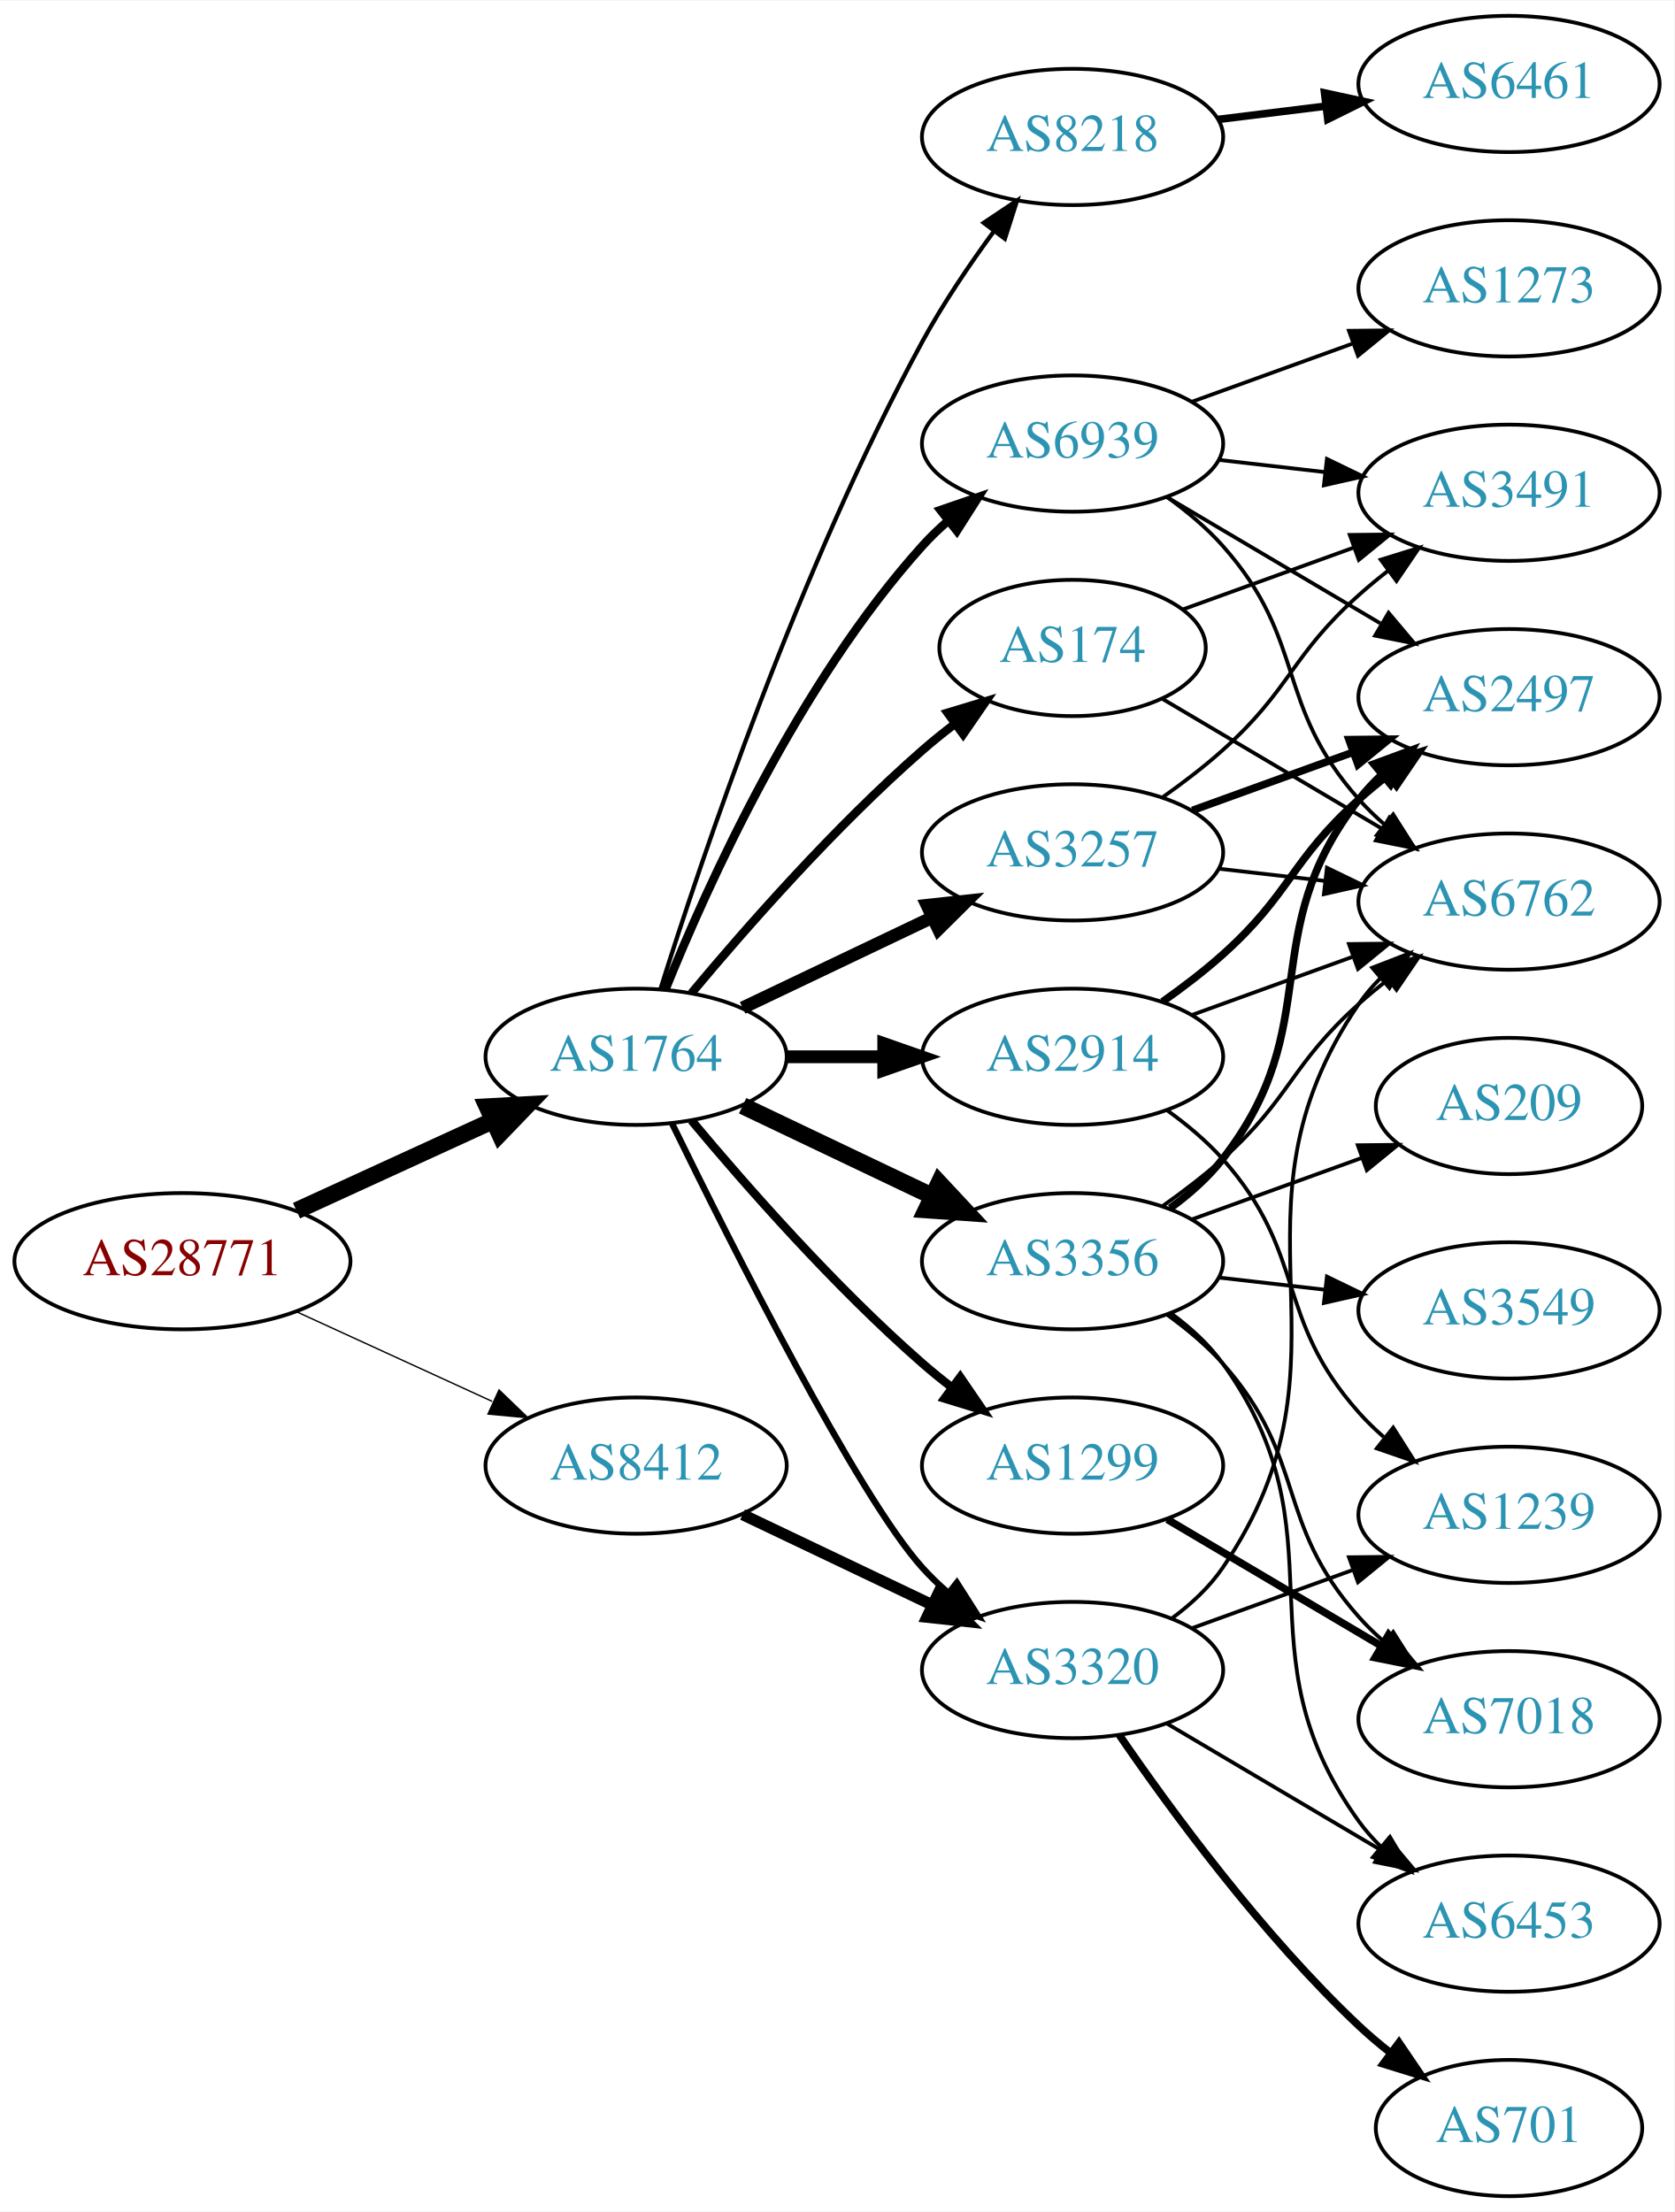
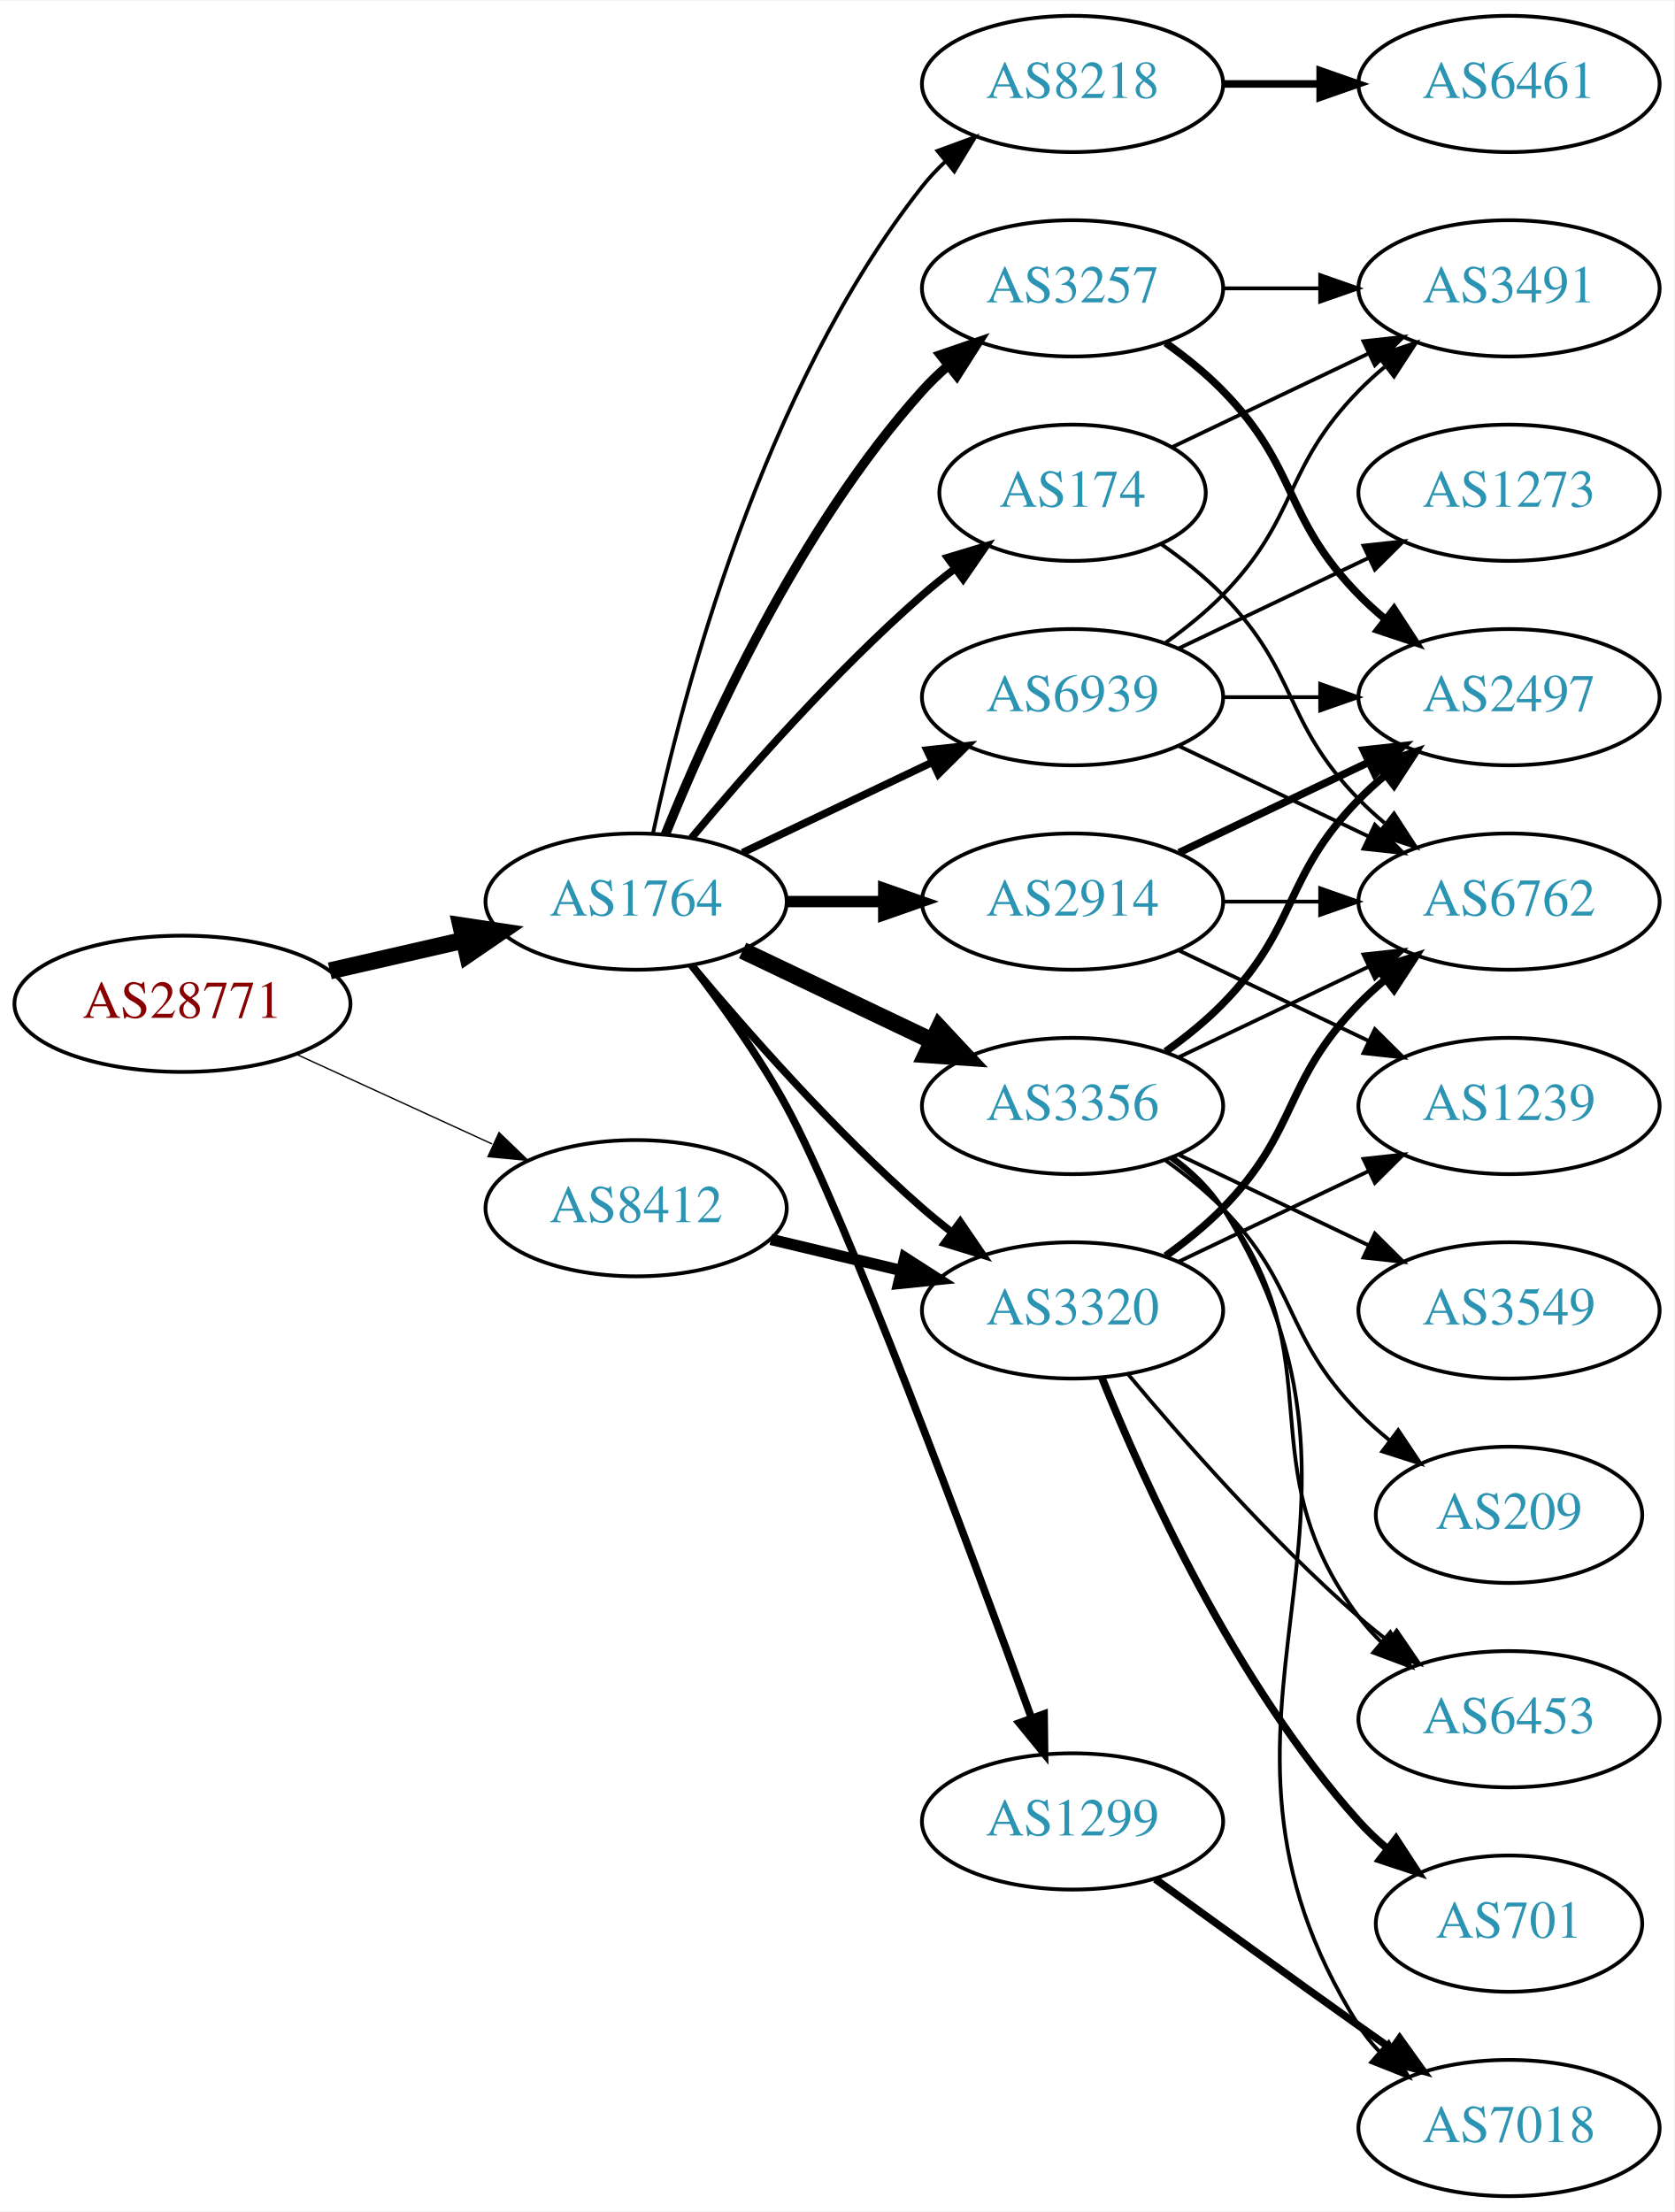
<svg xmlns="http://www.w3.org/2000/svg" xmlns:xlink="http://www.w3.org/1999/xlink" width="442pt" height="584pt" viewBox="0.00 0.00 442.27 584.00">
  <g id="graph0" class="graph" transform="scale(1 1) rotate(0) translate(4 580)">
    <polygon fill="white" stroke="none" points="-4,4 -4,-580 438.271,-580 438.271,4 -4,4" />
    <g id="node1" class="node">
      <g id="a_node1">
        <a xlink:href="/asn/28771" xlink:title="AS28771 ~ [street address]: Postfach 1 [AT]">
-           <ellipse fill="#ffffff" stroke="black" cx="44.196" cy="-247" rx="44.393" ry="18" />
-           <text text-anchor="middle" x="44.196" y="-243.3" font-family="Times,serif" font-size="14.00" fill="#880000">AS28771</text>
+           <ellipse fill="#ffffff" stroke="black" cx="44.196" cy="-315" rx="44.393" ry="18" />
+           <text text-anchor="middle" x="44.196" y="-311.3" font-family="Times,serif" font-size="14.00" fill="#880000">AS28771</text>
        </a>
      </g>
    </g>
    <g id="node2" class="node">
      <g id="a_node2">
        <a xlink:href="/asn/1764" xlink:title="AS1764 ~ NEXTLAYER-AS [AT]">
-           <ellipse fill="#ffffff" stroke="black" cx="164.039" cy="-301" rx="39.794" ry="18" />
-           <text text-anchor="middle" x="164.039" y="-297.3" font-family="Times,serif" font-size="14.00" fill="#2c94b3">AS1764</text>
+           <ellipse fill="#ffffff" stroke="black" cx="164.039" cy="-342" rx="39.794" ry="18" />
+           <text text-anchor="middle" x="164.039" y="-338.3" font-family="Times,serif" font-size="14.00" fill="#2c94b3">AS1764</text>
        </a>
      </g>
    </g>
    <g id="edge1" class="edge">
-       <path fill="none" stroke="black" stroke-width="4.5" d="M74.326,-260.348C89.937,-267.502 109.335,-276.391 126.007,-284.03" />
-       <polygon fill="black" stroke="black" stroke-width="4.5" points="124.727,-287.775 135.459,-288.362 128.008,-280.616 124.727,-287.775" />
+       <path fill="none" stroke="black" stroke-width="4.5" d="M83.131,-323.692C94.371,-326.267 106.784,-329.111 118.407,-331.774" />
+       <polygon fill="black" stroke="black" stroke-width="4.5" points="117.742,-335.661 128.369,-334.057 119.501,-327.985 117.742,-335.661" />
    </g>
    <g id="node3" class="node">
      <g id="a_node3">
        <a xlink:href="/asn/8412" xlink:title="AS8412 ~ Rennweg 97-99 [AT]">
-           <ellipse fill="#ffffff" stroke="black" cx="164.039" cy="-193" rx="39.794" ry="18" />
-           <text text-anchor="middle" x="164.039" y="-189.3" font-family="Times,serif" font-size="14.00" fill="#2c94b3">AS8412</text>
+           <ellipse fill="#ffffff" stroke="black" cx="164.039" cy="-261" rx="39.794" ry="18" />
+           <text text-anchor="middle" x="164.039" y="-257.3" font-family="Times,serif" font-size="14.00" fill="#2c94b3">AS8412</text>
        </a>
      </g>
    </g>
    <g id="edge2" class="edge">
-       <path fill="none" stroke="black" stroke-width="0.365" d="M74.326,-233.652C89.937,-226.498 109.335,-217.609 126.007,-209.97" />
-       <polygon fill="black" stroke="black" stroke-width="0.365" points="127.826,-212.986 135.459,-205.638 124.91,-206.622 127.826,-212.986" />
+       <path fill="none" stroke="black" stroke-width="0.355" d="M74.326,-301.652C89.937,-294.498 109.335,-285.609 126.007,-277.97" />
+       <polygon fill="black" stroke="black" stroke-width="0.355" points="127.826,-280.986 135.459,-273.638 124.91,-274.622 127.826,-280.986" />
    </g>
    <g id="node4" class="node">
      <g id="a_node4">
-         <a xlink:href="/asn/3356" xlink:title="AS3356 ~ Level 3 Parent, LLC [US]">
-           <ellipse fill="#ffffff" stroke="black" cx="279.332" cy="-247" rx="39.794" ry="18" />
-           <text text-anchor="middle" x="279.332" y="-243.3" font-family="Times,serif" font-size="14.00" fill="#2c94b3">AS3356</text>
+         <a xlink:href="/asn/8218" xlink:title="AS8218 ~ legacy Neotelecoms [FR]">
+           <ellipse fill="#ffffff" stroke="black" cx="279.332" cy="-558" rx="39.794" ry="18" />
+           <text text-anchor="middle" x="279.332" y="-554.3" font-family="Times,serif" font-size="14.00" fill="#2c94b3">AS8218</text>
        </a>
      </g>
    </g>
    <g id="edge3" class="edge">
-       <path fill="none" stroke="black" stroke-width="4.5" d="M192.175,-288.066C207.169,-280.919 225.99,-271.948 242.213,-264.215" />
-       <polygon fill="black" stroke="black" stroke-width="4.5" points="244.084,-267.686 251.417,-259.829 240.695,-260.577 244.084,-267.686" />
+       <path fill="none" stroke="black" d="M168.529,-360.16C176.16,-396.03 197.152,-477.155 239.685,-531 241.493,-533.288 243.545,-535.462 245.74,-537.51" />
+       <polygon fill="black" stroke="black" points="243.651,-540.323 253.6,-543.966 248.094,-534.914 243.651,-540.323" />
    </g>
    <g id="node5" class="node">
      <g id="a_node5">
-         <a xlink:href="/asn/8218" xlink:title="AS8218 ~ legacy Neotelecoms [FR]">
-           <ellipse fill="#ffffff" stroke="black" cx="279.332" cy="-544" rx="39.794" ry="18" />
-           <text text-anchor="middle" x="279.332" y="-540.3" font-family="Times,serif" font-size="14.00" fill="#2c94b3">AS8218</text>
+         <a xlink:href="/asn/2914" xlink:title="AS2914 ~ NTT America, Inc. [US]">
+           <ellipse fill="#ffffff" stroke="black" cx="279.332" cy="-342" rx="39.794" ry="18" />
+           <text text-anchor="middle" x="279.332" y="-338.3" font-family="Times,serif" font-size="14.00" fill="#2c94b3">AS2914</text>
        </a>
      </g>
    </g>
    <g id="edge4" class="edge">
-       <path fill="none" stroke="black" stroke-width="1.125" d="M170.46,-318.841C181.231,-353.146 207.122,-430.203 239.685,-490 245.117,-499.974 252.091,-510.269 258.617,-519.16" />
-       <polygon fill="black" stroke="black" stroke-width="1.125" points="255.858,-521.316 264.67,-527.198 261.45,-517.105 255.858,-521.316" />
+       <path fill="none" stroke="black" stroke-width="3" d="M203.711,-342C211.914,-342 220.678,-342 229.21,-342" />
+       <polygon fill="black" stroke="black" stroke-width="3" points="229.449,-345.5 239.449,-342 229.449,-338.5 229.449,-345.5" />
    </g>
    <g id="node6" class="node">
      <g id="a_node6">
-         <a xlink:href="/asn/2914" xlink:title="AS2914 ~ NTT America, Inc. [US]">
-           <ellipse fill="#ffffff" stroke="black" cx="279.332" cy="-301" rx="39.794" ry="18" />
-           <text text-anchor="middle" x="279.332" y="-297.3" font-family="Times,serif" font-size="14.00" fill="#2c94b3">AS2914</text>
+         <a xlink:href="/asn/3356" xlink:title="AS3356 ~ Level 3 Parent, LLC [US]">
+           <ellipse fill="#ffffff" stroke="black" cx="279.332" cy="-288" rx="39.794" ry="18" />
+           <text text-anchor="middle" x="279.332" y="-284.3" font-family="Times,serif" font-size="14.00" fill="#2c94b3">AS3356</text>
        </a>
      </g>
    </g>
    <g id="edge5" class="edge">
-       <path fill="none" stroke="black" stroke-width="3.375" d="M203.711,-301C211.914,-301 220.678,-301 229.21,-301" />
-       <polygon fill="black" stroke="black" stroke-width="3.375" points="229.449,-304.5 239.449,-301 229.449,-297.5 229.449,-304.5" />
+       <path fill="none" stroke="black" stroke-width="4.5" d="M192.175,-329.066C207.169,-321.919 225.99,-312.948 242.213,-305.215" />
+       <polygon fill="black" stroke="black" stroke-width="4.5" points="244.084,-308.686 251.417,-300.829 240.695,-301.577 244.084,-308.686" />
    </g>
    <g id="node7" class="node">
      <g id="a_node7">
-         <a xlink:href="/asn/3257" xlink:title="AS3257 ~ GTT [DE]">
-           <ellipse fill="#ffffff" stroke="black" cx="279.332" cy="-355" rx="39.794" ry="18" />
-           <text text-anchor="middle" x="279.332" y="-351.3" font-family="Times,serif" font-size="14.00" fill="#2c94b3">AS3257</text>
+         <a xlink:href="/asn/1299" xlink:title="AS1299 ~ Telia Carrier [EU]">
+           <ellipse fill="#ffffff" stroke="black" cx="279.332" cy="-99" rx="39.794" ry="18" />
+           <text text-anchor="middle" x="279.332" y="-95.3" font-family="Times,serif" font-size="14.00" fill="#2c94b3">AS1299</text>
        </a>
      </g>
    </g>
    <g id="edge6" class="edge">
-       <path fill="none" stroke="black" stroke-width="3.375" d="M192.175,-313.934C207.169,-321.081 225.99,-330.052 242.213,-337.785" />
-       <polygon fill="black" stroke="black" stroke-width="3.375" points="240.884,-341.028 251.417,-342.171 243.895,-334.709 240.884,-341.028" />
+       <path fill="none" stroke="black" stroke-width="2" d="M178.7,-325.198C186.664,-314.882 196.518,-301.162 203.685,-288 219.489,-258.98 252.135,-171.226 268.512,-126.236" />
+       <polygon fill="black" stroke="black" stroke-width="2" points="271.812,-127.4 271.934,-116.806 265.232,-125.012 271.812,-127.4" />
    </g>
    <g id="node8" class="node">
      <g id="a_node8">
        <a xlink:href="/asn/174" xlink:title="AS174 ~ Cogent Communications [US]">
-           <ellipse fill="#ffffff" stroke="black" cx="279.332" cy="-409" rx="35.194" ry="18" />
-           <text text-anchor="middle" x="279.332" y="-405.3" font-family="Times,serif" font-size="14.00" fill="#2c94b3">AS174</text>
+           <ellipse fill="#ffffff" stroke="black" cx="279.332" cy="-450" rx="35.194" ry="18" />
+           <text text-anchor="middle" x="279.332" y="-446.3" font-family="Times,serif" font-size="14.00" fill="#2c94b3">AS174</text>
        </a>
      </g>
    </g>
    <g id="edge7" class="edge">
-       <path fill="none" stroke="black" stroke-width="2.25" d="M178.669,-317.817C192.951,-334.929 216.498,-361.745 239.685,-382 242.355,-384.332 245.228,-386.648 248.158,-388.886" />
-       <polygon fill="black" stroke="black" stroke-width="2.25" points="246.309,-391.87 256.449,-394.939 250.436,-386.216 246.309,-391.87" />
+       <path fill="none" stroke="black" stroke-width="2" d="M178.669,-358.817C192.951,-375.929 216.498,-402.745 239.685,-423 242.355,-425.332 245.228,-427.648 248.158,-429.886" />
+       <polygon fill="black" stroke="black" stroke-width="2" points="246.309,-432.87 256.449,-435.939 250.436,-427.216 246.309,-432.87" />
    </g>
    <g id="node9" class="node">
      <g id="a_node9">
        <a xlink:href="/asn/3320" xlink:title="AS3320 ~ DTAG [DE]">
-           <ellipse fill="#ffffff" stroke="black" cx="279.332" cy="-139" rx="39.794" ry="18" />
-           <text text-anchor="middle" x="279.332" y="-135.3" font-family="Times,serif" font-size="14.00" fill="#2c94b3">AS3320</text>
+           <ellipse fill="#ffffff" stroke="black" cx="279.332" cy="-234" rx="39.794" ry="18" />
+           <text text-anchor="middle" x="279.332" y="-230.3" font-family="Times,serif" font-size="14.00" fill="#2c94b3">AS3320</text>
        </a>
      </g>
    </g>
    <g id="edge8" class="edge">
-       <path fill="none" stroke="black" stroke-width="1.688" d="M173.476,-283.489C189.095,-251.491 222.481,-185.107 239.685,-166 241.688,-163.776 243.906,-161.637 246.239,-159.603" />
-       <polygon fill="black" stroke="black" stroke-width="1.688" points="248.769,-162.065 254.458,-153.127 244.437,-156.567 248.769,-162.065" />
+       <path fill="none" stroke="black" stroke-width="2" d="M178.669,-325.183C192.951,-308.071 216.498,-281.255 239.685,-261 242.151,-258.846 244.789,-256.706 247.487,-254.628" />
+       <polygon fill="black" stroke="black" stroke-width="2" points="249.66,-257.375 255.641,-248.63 245.512,-251.736 249.66,-257.375" />
    </g>
    <g id="node10" class="node">
      <g id="a_node10">
-         <a xlink:href="/asn/1299" xlink:title="AS1299 ~ Telia Carrier [EU]">
-           <ellipse fill="#ffffff" stroke="black" cx="279.332" cy="-193" rx="39.794" ry="18" />
-           <text text-anchor="middle" x="279.332" y="-189.3" font-family="Times,serif" font-size="14.00" fill="#2c94b3">AS1299</text>
+         <a xlink:href="/asn/3257" xlink:title="AS3257 ~ GTT [DE]">
+           <ellipse fill="#ffffff" stroke="black" cx="279.332" cy="-504" rx="39.794" ry="18" />
+           <text text-anchor="middle" x="279.332" y="-500.3" font-family="Times,serif" font-size="14.00" fill="#2c94b3">AS3257</text>
        </a>
      </g>
    </g>
    <g id="edge9" class="edge">
-       <path fill="none" stroke="black" stroke-width="2.25" d="M178.669,-284.183C192.951,-267.071 216.498,-240.255 239.685,-220 242.151,-217.846 244.789,-215.706 247.487,-213.628" />
-       <polygon fill="black" stroke="black" stroke-width="2.25" points="249.66,-216.375 255.641,-207.63 245.512,-210.736 249.66,-216.375" />
+       <path fill="none" stroke="black" stroke-width="2.5" d="M171.786,-359.787C182.837,-387.243 206.891,-440.578 239.685,-477 241.688,-479.224 243.906,-481.363 246.239,-483.397" />
+       <polygon fill="black" stroke="black" stroke-width="2.5" points="244.437,-486.433 254.458,-489.873 248.769,-480.935 244.437,-486.433" />
    </g>
    <g id="node11" class="node">
      <g id="a_node11">
        <a xlink:href="/asn/6939" xlink:title="AS6939 ~ Hurricane Electric LLC [US]">
-           <ellipse fill="#ffffff" stroke="black" cx="279.332" cy="-463" rx="39.794" ry="18" />
-           <text text-anchor="middle" x="279.332" y="-459.3" font-family="Times,serif" font-size="14.00" fill="#2c94b3">AS6939</text>
+           <ellipse fill="#ffffff" stroke="black" cx="279.332" cy="-396" rx="39.794" ry="18" />
+           <text text-anchor="middle" x="279.332" y="-392.3" font-family="Times,serif" font-size="14.00" fill="#2c94b3">AS6939</text>
        </a>
      </g>
    </g>
    <g id="edge10" class="edge">
-       <path fill="none" stroke="black" stroke-width="2.25" d="M171.786,-318.787C182.837,-346.243 206.891,-399.578 239.685,-436 241.688,-438.224 243.906,-440.363 246.239,-442.397" />
-       <polygon fill="black" stroke="black" stroke-width="2.25" points="244.437,-445.433 254.458,-448.873 248.769,-439.935 244.437,-445.433" />
-     </g>
-     <g id="edge35" class="edge">
-       <path fill="none" stroke="black" stroke-width="3" d="M192.175,-180.066C207.169,-172.919 225.99,-163.948 242.213,-156.215" />
-       <polygon fill="black" stroke="black" stroke-width="3" points="243.895,-159.291 251.417,-151.829 240.884,-152.972 243.895,-159.291" />
+       <path fill="none" stroke="black" stroke-width="2" d="M192.175,-354.934C207.169,-362.081 225.99,-371.052 242.213,-378.785" />
+       <polygon fill="black" stroke="black" stroke-width="2" points="240.884,-382.028 251.417,-383.171 243.895,-375.709 240.884,-382.028" />
+     </g>
+     <g id="edge34" class="edge">
+       <path fill="none" stroke="black" stroke-width="3" d="M199.646,-252.752C210.517,-250.162 222.671,-247.265 234.114,-244.538" />
+       <polygon fill="black" stroke="black" stroke-width="3" points="235.02,-247.92 243.936,-242.197 233.397,-241.111 235.02,-247.92" />
    </g>
    <g id="node12" class="node">
      <g id="a_node12">
-         <a xlink:href="/asn/2497" xlink:title="AS2497 ~ Internet Initiative Japan Inc. [JP]">
-           <ellipse fill="#ffffff" stroke="black" cx="394.625" cy="-396" rx="39.794" ry="18" />
-           <text text-anchor="middle" x="394.625" y="-392.3" font-family="Times,serif" font-size="14.00" fill="#2c94b3">AS2497</text>
+         <a xlink:href="/asn/6461" xlink:title="AS6461 ~ Zayo Bandwidth [US]">
+           <ellipse fill="#ffffff" stroke="black" cx="394.625" cy="-558" rx="39.794" ry="18" />
+           <text text-anchor="middle" x="394.625" y="-554.3" font-family="Times,serif" font-size="14.00" fill="#2c94b3">AS6461</text>
        </a>
      </g>
    </g>
    <g id="edge11" class="edge">
-       <path fill="none" stroke="black" stroke-width="2" d="M305.114,-260.995C310.198,-264.719 315.156,-269.092 318.978,-274 346.719,-309.625 327.237,-333.375 354.978,-369 356.77,-371.301 358.811,-373.484 360.998,-375.538" />
-       <polygon fill="black" stroke="black" stroke-width="2" points="358.9,-378.344 368.842,-382.005 363.353,-372.943 358.9,-378.344" />
+       <path fill="none" stroke="black" stroke-width="2" d="M319.004,-558C327.207,-558 335.971,-558 344.503,-558" />
+       <polygon fill="black" stroke="black" stroke-width="2" points="344.742,-561.5 354.742,-558 344.742,-554.5 344.742,-561.5" />
    </g>
    <g id="node13" class="node">
      <g id="a_node13">
        <a xlink:href="/asn/6762" xlink:title="AS6762 ~ TELECOM ITALIA SPARKLE S.p.A. [IT]">
          <ellipse fill="#ffffff" stroke="black" cx="394.625" cy="-342" rx="39.794" ry="18" />
          <text text-anchor="middle" x="394.625" y="-338.3" font-family="Times,serif" font-size="14.00" fill="#2c94b3">AS6762</text>
        </a>
      </g>
    </g>
    <g id="edge12" class="edge">
-       <path fill="none" stroke="black" d="M303.096,-261.546C308.495,-265.359 314.099,-269.633 318.978,-274 337.048,-290.172 336.908,-298.828 354.978,-315 357.418,-317.183 360.038,-319.344 362.724,-321.435" />
-       <polygon fill="black" stroke="black" points="360.739,-324.32 370.86,-327.454 364.903,-318.693 360.739,-324.32" />
+       <path fill="none" stroke="black" d="M319.004,-342C327.207,-342 335.971,-342 344.503,-342" />
+       <polygon fill="black" stroke="black" points="344.742,-345.5 354.742,-342 344.742,-338.5 344.742,-345.5" />
    </g>
    <g id="node14" class="node">
      <g id="a_node14">
+         <a xlink:href="/asn/1239" xlink:title="AS1239 ~ Sprint [US]">
+           <ellipse fill="#ffffff" stroke="black" cx="394.625" cy="-288" rx="39.794" ry="18" />
+           <text text-anchor="middle" x="394.625" y="-284.3" font-family="Times,serif" font-size="14.00" fill="#2c94b3">AS1239</text>
+         </a>
+       </g>
+     </g>
+     <g id="edge13" class="edge">
+       <path fill="none" stroke="black" d="M307.468,-329.066C322.462,-321.919 341.283,-312.948 357.506,-305.215" />
+       <polygon fill="black" stroke="black" points="359.188,-308.291 366.71,-300.829 356.177,-301.972 359.188,-308.291" />
+     </g>
+     <g id="node15" class="node">
+       <g id="a_node15">
+         <a xlink:href="/asn/2497" xlink:title="AS2497 ~ Internet Initiative Japan Inc. [JP]">
+           <ellipse fill="#ffffff" stroke="black" cx="394.625" cy="-396" rx="39.794" ry="18" />
+           <text text-anchor="middle" x="394.625" y="-392.3" font-family="Times,serif" font-size="14.00" fill="#2c94b3">AS2497</text>
+         </a>
+       </g>
+     </g>
+     <g id="edge14" class="edge">
+       <path fill="none" stroke="black" stroke-width="2" d="M307.468,-354.934C322.462,-362.081 341.283,-371.052 357.506,-378.785" />
+       <polygon fill="black" stroke="black" stroke-width="2" points="356.177,-382.028 366.71,-383.171 359.188,-375.709 356.177,-382.028" />
+     </g>
+     <g id="edge23" class="edge">
+       <path fill="none" stroke="black" d="M307.468,-300.934C322.462,-308.081 341.283,-317.052 357.506,-324.785" />
+       <polygon fill="black" stroke="black" points="356.177,-328.028 366.71,-329.171 359.188,-321.709 356.177,-328.028" />
+     </g>
+     <g id="edge22" class="edge">
+       <path fill="none" stroke="black" stroke-width="2" d="M303.926,-302.389C309.182,-306.148 314.513,-310.437 318.978,-315 339.151,-335.617 334.806,-348.383 354.978,-369 357.071,-371.139 359.354,-373.218 361.731,-375.21" />
+       <polygon fill="black" stroke="black" stroke-width="2" points="359.974,-378.275 370.031,-381.611 364.249,-372.732 359.974,-378.275" />
+     </g>
+     <g id="node18" class="node">
+       <g id="a_node18">
+         <a xlink:href="/asn/6453" xlink:title="AS6453 ~ TATA COMMUNICATIONS (AMERICA) INC [US]">
+           <ellipse fill="#ffffff" stroke="black" cx="394.625" cy="-126" rx="39.794" ry="18" />
+           <text text-anchor="middle" x="394.625" y="-122.3" font-family="Times,serif" font-size="14.00" fill="#2c94b3">AS6453</text>
+         </a>
+       </g>
+     </g>
+     <g id="edge21" class="edge">
+       <path fill="none" stroke="black" d="M305.262,-274.118C310.338,-270.389 315.256,-265.984 318.978,-261 349.249,-220.458 324.707,-193.542 354.978,-153 356.723,-150.664 358.73,-148.455 360.893,-146.383" />
+       <polygon fill="black" stroke="black" points="363.253,-148.973 368.694,-139.882 358.771,-143.595 363.253,-148.973" />
+     </g>
+     <g id="node19" class="node">
+       <g id="a_node19">
        <a xlink:href="/asn/3549" xlink:title="AS3549 ~ Level 3 Parent, LLC [US]">
          <ellipse fill="#ffffff" stroke="black" cx="394.625" cy="-234" rx="39.794" ry="18" />
          <text text-anchor="middle" x="394.625" y="-230.3" font-family="Times,serif" font-size="14.00" fill="#2c94b3">AS3549</text>
        </a>
      </g>
    </g>
-     <g id="edge13" class="edge">
-       <path fill="none" stroke="black" d="M318.057,-242.671C327.038,-241.641 336.737,-240.528 346.094,-239.454" />
-       <polygon fill="black" stroke="black" points="346.529,-242.927 356.064,-238.31 345.731,-235.973 346.529,-242.927" />
-     </g>
-     <g id="node15" class="node">
-       <g id="a_node15">
+     <g id="edge24" class="edge">
+       <path fill="none" stroke="black" d="M307.468,-275.066C322.462,-267.919 341.283,-258.948 357.506,-251.215" />
+       <polygon fill="black" stroke="black" points="359.188,-254.291 366.71,-246.829 356.177,-247.972 359.188,-254.291" />
+     </g>
+     <g id="node20" class="node">
+       <g id="a_node20">
        <a xlink:href="/asn/7018" xlink:title="AS7018 ~ AT&amp;T Services, Inc. [US]">
-           <ellipse fill="#ffffff" stroke="black" cx="394.625" cy="-126" rx="39.794" ry="18" />
-           <text text-anchor="middle" x="394.625" y="-122.3" font-family="Times,serif" font-size="14.00" fill="#2c94b3">AS7018</text>
-         </a>
-       </g>
-     </g>
-     <g id="edge14" class="edge">
-       <path fill="none" stroke="black" d="M304.247,-232.91C309.49,-229.14 314.735,-224.77 318.978,-220 341.446,-194.743 332.51,-178.257 354.978,-153 356.967,-150.764 359.176,-148.616 361.502,-146.577" />
-       <polygon fill="black" stroke="black" points="364.034,-149.036 369.709,-140.09 359.694,-143.545 364.034,-149.036" />
+           <ellipse fill="#ffffff" stroke="black" cx="394.625" cy="-18" rx="39.794" ry="18" />
+           <text text-anchor="middle" x="394.625" y="-14.3" font-family="Times,serif" font-size="14.00" fill="#2c94b3">AS7018</text>
+         </a>
+       </g>
+     </g>
+     <g id="edge25" class="edge">
+       <path fill="none" stroke="black" d="M305.858,-274.528C310.903,-270.777 315.658,-266.26 318.978,-261 370.928,-178.7 303.028,-127.3 354.978,-45 356.534,-42.534 358.406,-40.232 360.475,-38.095" />
+       <polygon fill="black" stroke="black" points="362.845,-40.673 368.099,-31.473 358.254,-35.389 362.845,-40.673" />
+     </g>
+     <g id="node21" class="node">
+       <g id="a_node21">
+         <a xlink:href="/asn/209" xlink:title="AS209 ~ CenturyLink Communications, LLC [US]">
+           <ellipse fill="#ffffff" stroke="black" cx="394.625" cy="-180" rx="35.194" ry="18" />
+           <text text-anchor="middle" x="394.625" y="-176.3" font-family="Times,serif" font-size="14.00" fill="#2c94b3">AS209</text>
+         </a>
+       </g>
+     </g>
+     <g id="edge26" class="edge">
+       <path fill="none" stroke="black" d="M303.926,-273.611C309.182,-269.852 314.513,-265.563 318.978,-261 339.151,-240.383 334.806,-227.617 354.978,-207 357.457,-204.466 360.204,-202.017 363.056,-199.696" />
+       <polygon fill="black" stroke="black" points="365.359,-202.343 371.242,-193.532 361.148,-196.752 365.359,-202.343" />
+     </g>
+     <g id="edge27" class="edge">
+       <path fill="none" stroke="black" stroke-width="2" d="M301.18,-83.778C316.114,-72.909 336.727,-57.975 354.978,-45 357.799,-42.995 360.742,-40.915 363.69,-38.841" />
+       <polygon fill="black" stroke="black" stroke-width="2" points="365.736,-41.681 371.914,-33.074 361.717,-35.95 365.736,-41.681" />
+     </g>
+     <g id="edge15" class="edge">
+       <path fill="none" stroke="black" d="M302.714,-436.468C308.356,-432.51 314.17,-427.914 318.978,-423 339.151,-402.383 334.806,-389.617 354.978,-369 357.071,-366.861 359.354,-364.782 361.731,-362.79" />
+       <polygon fill="black" stroke="black" points="364.249,-365.268 370.031,-356.389 359.974,-359.725 364.249,-365.268" />
    </g>
    <g id="node16" class="node">
      <g id="a_node16">
-         <a xlink:href="/asn/6453" xlink:title="AS6453 ~ TATA COMMUNICATIONS (AMERICA) INC [US]">
-           <ellipse fill="#ffffff" stroke="black" cx="394.625" cy="-72" rx="39.794" ry="18" />
-           <text text-anchor="middle" x="394.625" y="-68.3" font-family="Times,serif" font-size="14.00" fill="#2c94b3">AS6453</text>
-         </a>
-       </g>
-     </g>
-     <g id="edge15" class="edge">
-       <path fill="none" stroke="black" d="M305.384,-233.207C310.453,-229.473 315.338,-225.044 318.978,-220 351.81,-174.502 322.146,-144.498 354.978,-99 356.684,-96.635 358.664,-94.406 360.808,-92.32" />
-       <polygon fill="black" stroke="black" points="363.171,-94.907 368.573,-85.793 358.666,-89.549 363.171,-94.907" />
+         <a xlink:href="/asn/3491" xlink:title="AS3491 ~ PCCW Global, Inc. [US]">
+           <ellipse fill="#ffffff" stroke="black" cx="394.625" cy="-504" rx="39.794" ry="18" />
+           <text text-anchor="middle" x="394.625" y="-500.3" font-family="Times,serif" font-size="14.00" fill="#2c94b3">AS3491</text>
+         </a>
+       </g>
+     </g>
+     <g id="edge16" class="edge">
+       <path fill="none" stroke="black" d="M305.757,-462.119C321.059,-469.413 340.783,-478.814 357.665,-486.86" />
+       <polygon fill="black" stroke="black" points="356.172,-490.026 366.705,-491.169 359.184,-483.707 356.172,-490.026" />
+     </g>
+     <g id="edge19" class="edge">
+       <path fill="none" stroke="black" stroke-width="2" d="M303.926,-248.389C309.182,-252.148 314.513,-256.437 318.978,-261 339.151,-281.617 334.806,-294.383 354.978,-315 357.071,-317.139 359.354,-319.218 361.731,-321.21" />
+       <polygon fill="black" stroke="black" stroke-width="2" points="359.974,-324.275 370.031,-327.611 364.249,-318.732 359.974,-324.275" />
+     </g>
+     <g id="edge18" class="edge">
+       <path fill="none" stroke="black" d="M307.468,-246.934C322.462,-254.081 341.283,-263.052 357.506,-270.785" />
+       <polygon fill="black" stroke="black" points="356.177,-274.028 366.71,-275.171 359.188,-267.709 356.177,-274.028" />
    </g>
    <g id="node17" class="node">
      <g id="a_node17">
-         <a xlink:href="/asn/209" xlink:title="AS209 ~ CenturyLink Communications, LLC [US]">
-           <ellipse fill="#ffffff" stroke="black" cx="394.625" cy="-288" rx="35.194" ry="18" />
-           <text text-anchor="middle" x="394.625" y="-284.3" font-family="Times,serif" font-size="14.00" fill="#2c94b3">AS209</text>
-         </a>
-       </g>
-     </g>
-     <g id="edge16" class="edge">
-       <path fill="none" stroke="black" d="M310.99,-258.095C324.727,-263.067 341.068,-268.98 355.577,-274.231" />
-       <polygon fill="black" stroke="black" points="354.68,-277.628 365.275,-277.74 357.062,-271.046 354.68,-277.628" />
-     </g>
-     <g id="node18" class="node">
-       <g id="a_node18">
-         <a xlink:href="/asn/6461" xlink:title="AS6461 ~ Zayo Bandwidth [US]">
-           <ellipse fill="#ffffff" stroke="black" cx="394.625" cy="-558" rx="39.794" ry="18" />
-           <text text-anchor="middle" x="394.625" y="-554.3" font-family="Times,serif" font-size="14.00" fill="#2c94b3">AS6461</text>
+         <a xlink:href="/asn/701" xlink:title="AS701 ~ UUNET [US]">
+           <ellipse fill="#ffffff" stroke="black" cx="394.625" cy="-72" rx="35.194" ry="18" />
+           <text text-anchor="middle" x="394.625" y="-68.3" font-family="Times,serif" font-size="14.00" fill="#2c94b3">AS701</text>
        </a>
      </g>
    </g>
    <g id="edge17" class="edge">
-       <path fill="none" stroke="black" stroke-width="2" d="M317.742,-548.623C326.83,-549.746 336.667,-550.962 346.152,-552.134" />
-       <polygon fill="black" stroke="black" stroke-width="2" points="345.9,-555.629 356.254,-553.382 346.758,-548.682 345.9,-555.629" />
-     </g>
-     <g id="edge18" class="edge">
-       <path fill="none" stroke="black" stroke-width="2" d="M303.096,-315.546C308.495,-319.359 314.099,-323.633 318.978,-328 337.048,-344.172 336.908,-352.828 354.978,-369 357.418,-371.183 360.038,-373.344 362.724,-375.435" />
-       <polygon fill="black" stroke="black" stroke-width="2" points="360.739,-378.32 370.86,-381.454 364.903,-372.693 360.739,-378.32" />
-     </g>
-     <g id="edge19" class="edge">
-       <path fill="none" stroke="black" d="M310.99,-312.095C323.963,-316.79 339.256,-322.324 353.137,-327.348" />
-       <polygon fill="black" stroke="black" points="352.347,-330.784 362.941,-330.896 354.729,-324.202 352.347,-330.784" />
-     </g>
-     <g id="node19" class="node">
-       <g id="a_node19">
-         <a xlink:href="/asn/1239" xlink:title="AS1239 ~ Sprint [US]">
-           <ellipse fill="#ffffff" stroke="black" cx="394.625" cy="-180" rx="39.794" ry="18" />
-           <text text-anchor="middle" x="394.625" y="-176.3" font-family="Times,serif" font-size="14.00" fill="#2c94b3">AS1239</text>
-         </a>
-       </g>
+       <path fill="none" stroke="black" stroke-width="2" d="M287.079,-216.213C298.13,-188.757 322.184,-135.422 354.978,-99 357.294,-96.428 359.899,-93.969 362.634,-91.657" />
+       <polygon fill="black" stroke="black" stroke-width="2" points="364.772,-94.428 370.557,-85.552 360.5,-88.883 364.772,-94.428" />
    </g>
    <g id="edge20" class="edge">
-       <path fill="none" stroke="black" d="M304.247,-286.91C309.49,-283.14 314.735,-278.77 318.978,-274 341.446,-248.743 332.51,-232.257 354.978,-207 356.967,-204.764 359.176,-202.616 361.502,-200.577" />
-       <polygon fill="black" stroke="black" points="364.034,-203.036 369.709,-194.09 359.694,-197.545 364.034,-203.036" />
-     </g>
-     <g id="edge23" class="edge">
-       <path fill="none" stroke="black" stroke-width="2" d="M310.99,-366.095C323.963,-370.79 339.256,-376.324 353.137,-381.348" />
-       <polygon fill="black" stroke="black" stroke-width="2" points="352.347,-384.784 362.941,-384.896 354.729,-378.202 352.347,-384.784" />
-     </g>
-     <g id="edge21" class="edge">
-       <path fill="none" stroke="black" d="M318.057,-350.671C327.038,-349.641 336.737,-348.528 346.094,-347.454" />
-       <polygon fill="black" stroke="black" points="346.529,-350.927 356.064,-346.31 345.731,-343.973 346.529,-350.927" />
-     </g>
-     <g id="node20" class="node">
-       <g id="a_node20">
-         <a xlink:href="/asn/3491" xlink:title="AS3491 ~ PCCW Global, Inc. [US]">
-           <ellipse fill="#ffffff" stroke="black" cx="394.625" cy="-450" rx="39.794" ry="18" />
-           <text text-anchor="middle" x="394.625" y="-446.3" font-family="Times,serif" font-size="14.00" fill="#2c94b3">AS3491</text>
-         </a>
-       </g>
-     </g>
-     <g id="edge22" class="edge">
-       <path fill="none" stroke="black" d="M303.096,-369.546C308.495,-373.359 314.099,-377.633 318.978,-382 337.048,-398.172 336.908,-406.828 354.978,-423 357.418,-425.183 360.038,-427.344 362.724,-429.435" />
-       <polygon fill="black" stroke="black" points="360.739,-432.32 370.86,-435.454 364.903,-426.693 360.739,-432.32" />
-     </g>
-     <g id="edge25" class="edge">
-       <path fill="none" stroke="black" d="M302.986,-395.603C319.634,-385.757 342.498,-372.236 361.096,-361.237" />
-       <polygon fill="black" stroke="black" points="363.012,-364.17 369.838,-356.067 359.449,-358.145 363.012,-364.17" />
-     </g>
-     <g id="edge24" class="edge">
-       <path fill="none" stroke="black" d="M308.337,-419.135C321.99,-424.076 338.655,-430.107 353.62,-435.522" />
-       <polygon fill="black" stroke="black" points="352.565,-438.863 363.159,-438.975 354.947,-432.281 352.565,-438.863" />
+       <path fill="none" stroke="black" d="M293.962,-217.183C308.244,-200.071 331.791,-173.255 354.978,-153 357.444,-150.846 360.082,-148.706 362.78,-146.628" />
+       <polygon fill="black" stroke="black" points="364.953,-149.375 370.934,-140.63 360.805,-143.736 364.953,-149.375" />
    </g>
    <g id="edge29" class="edge">
-       <path fill="none" stroke="black" d="M305.58,-152.655C310.64,-156.396 315.471,-160.863 318.978,-166 357.391,-222.266 316.565,-258.734 354.978,-315 356.622,-317.408 358.557,-319.669 360.67,-321.777" />
-       <polygon fill="black" stroke="black" points="358.495,-324.522 368.376,-328.345 363.036,-319.195 358.495,-324.522" />
+       <path fill="none" stroke="black" stroke-width="2" d="M303.926,-489.611C309.182,-485.852 314.513,-481.563 318.978,-477 339.151,-456.383 334.806,-443.617 354.978,-423 357.071,-420.861 359.354,-418.782 361.731,-416.79" />
+       <polygon fill="black" stroke="black" stroke-width="2" points="364.249,-419.268 370.031,-410.389 359.974,-413.725 364.249,-419.268" />
    </g>
    <g id="edge28" class="edge">
-       <path fill="none" stroke="black" d="M304.358,-124.791C320.73,-115.109 342.618,-102.165 360.622,-91.518" />
-       <polygon fill="black" stroke="black" points="362.807,-94.291 369.633,-86.189 359.244,-88.266 362.807,-94.291" />
-     </g>
-     <g id="edge26" class="edge">
-       <path fill="none" stroke="black" d="M310.99,-150.095C323.963,-154.79 339.256,-160.324 353.137,-165.348" />
-       <polygon fill="black" stroke="black" points="352.347,-168.784 362.941,-168.896 354.729,-162.202 352.347,-168.784" />
-     </g>
-     <g id="node21" class="node">
-       <g id="a_node21">
-         <a xlink:href="/asn/701" xlink:title="AS701 ~ UUNET [US]">
-           <ellipse fill="#ffffff" stroke="black" cx="394.625" cy="-18" rx="35.194" ry="18" />
-           <text text-anchor="middle" x="394.625" y="-14.3" font-family="Times,serif" font-size="14.00" fill="#2c94b3">AS701</text>
-         </a>
-       </g>
-     </g>
-     <g id="edge27" class="edge">
-       <path fill="none" stroke="black" stroke-width="2" d="M291.688,-121.817C305.297,-101.972 329.475,-68.985 354.978,-45 357.56,-42.571 360.375,-40.192 363.27,-37.914" />
-       <polygon fill="black" stroke="black" stroke-width="2" points="365.56,-40.573 371.513,-31.808 361.394,-34.948 365.56,-40.573" />
+       <path fill="none" stroke="black" d="M319.004,-504C327.207,-504 335.971,-504 344.503,-504" />
+       <polygon fill="black" stroke="black" points="344.742,-507.5 354.742,-504 344.742,-500.5 344.742,-507.5" />
    </g>
    <g id="edge30" class="edge">
-       <path fill="none" stroke="black" stroke-width="2" d="M304.358,-178.791C320.73,-169.109 342.618,-156.165 360.622,-145.518" />
-       <polygon fill="black" stroke="black" stroke-width="2" points="362.807,-148.292 369.633,-140.188 359.244,-142.266 362.807,-148.292" />
-     </g>
-     <g id="edge33" class="edge">
-       <path fill="none" stroke="black" d="M304.358,-448.791C320.73,-439.109 342.618,-426.165 360.622,-415.518" />
-       <polygon fill="black" stroke="black" points="362.807,-418.292 369.633,-410.188 359.244,-412.266 362.807,-418.292" />
+       <path fill="none" stroke="black" d="M307.468,-383.066C322.462,-375.919 341.283,-366.948 357.506,-359.215" />
+       <polygon fill="black" stroke="black" points="359.188,-362.291 366.71,-354.829 356.177,-355.972 359.188,-362.291" />
+     </g>
+     <g id="edge31" class="edge">
+       <path fill="none" stroke="black" d="M319.004,-396C327.207,-396 335.971,-396 344.503,-396" />
+       <polygon fill="black" stroke="black" points="344.742,-399.5 354.742,-396 344.742,-392.5 344.742,-399.5" />
    </g>
    <g id="edge32" class="edge">
-       <path fill="none" stroke="black" d="M304.247,-448.91C309.49,-445.14 314.735,-440.77 318.978,-436 341.446,-410.743 332.51,-394.257 354.978,-369 356.967,-366.764 359.176,-364.616 361.502,-362.577" />
-       <polygon fill="black" stroke="black" points="364.034,-365.036 369.709,-356.09 359.694,-359.545 364.034,-365.036" />
-     </g>
-     <g id="edge34" class="edge">
-       <path fill="none" stroke="black" d="M318.057,-458.671C327.038,-457.641 336.737,-456.528 346.094,-455.454" />
-       <polygon fill="black" stroke="black" points="346.529,-458.927 356.064,-454.31 345.731,-451.973 346.529,-458.927" />
+       <path fill="none" stroke="black" d="M303.926,-410.389C309.182,-414.148 314.513,-418.437 318.978,-423 339.151,-443.617 334.806,-456.383 354.978,-477 357.071,-479.139 359.354,-481.218 361.731,-483.21" />
+       <polygon fill="black" stroke="black" points="359.974,-486.275 370.031,-489.611 364.249,-480.732 359.974,-486.275" />
    </g>
    <g id="node22" class="node">
      <g id="a_node22">
        <a xlink:href="/asn/1273" xlink:title="AS1273 ~ Vodafone Group PLC [EU]">
-           <ellipse fill="#ffffff" stroke="black" cx="394.625" cy="-504" rx="39.794" ry="18" />
-           <text text-anchor="middle" x="394.625" y="-500.3" font-family="Times,serif" font-size="14.00" fill="#2c94b3">AS1273</text>
-         </a>
-       </g>
-     </g>
-     <g id="edge31" class="edge">
-       <path fill="none" stroke="black" d="M310.99,-474.095C323.963,-478.79 339.256,-484.324 353.137,-489.348" />
-       <polygon fill="black" stroke="black" points="352.347,-492.784 362.941,-492.896 354.729,-486.202 352.347,-492.784" />
+           <ellipse fill="#ffffff" stroke="black" cx="394.625" cy="-450" rx="39.794" ry="18" />
+           <text text-anchor="middle" x="394.625" y="-446.3" font-family="Times,serif" font-size="14.00" fill="#2c94b3">AS1273</text>
+         </a>
+       </g>
+     </g>
+     <g id="edge33" class="edge">
+       <path fill="none" stroke="black" d="M307.468,-408.934C322.462,-416.081 341.283,-425.052 357.506,-432.785" />
+       <polygon fill="black" stroke="black" points="356.177,-436.028 366.71,-437.171 359.188,-429.709 356.177,-436.028" />
    </g>
  </g>
</svg>
